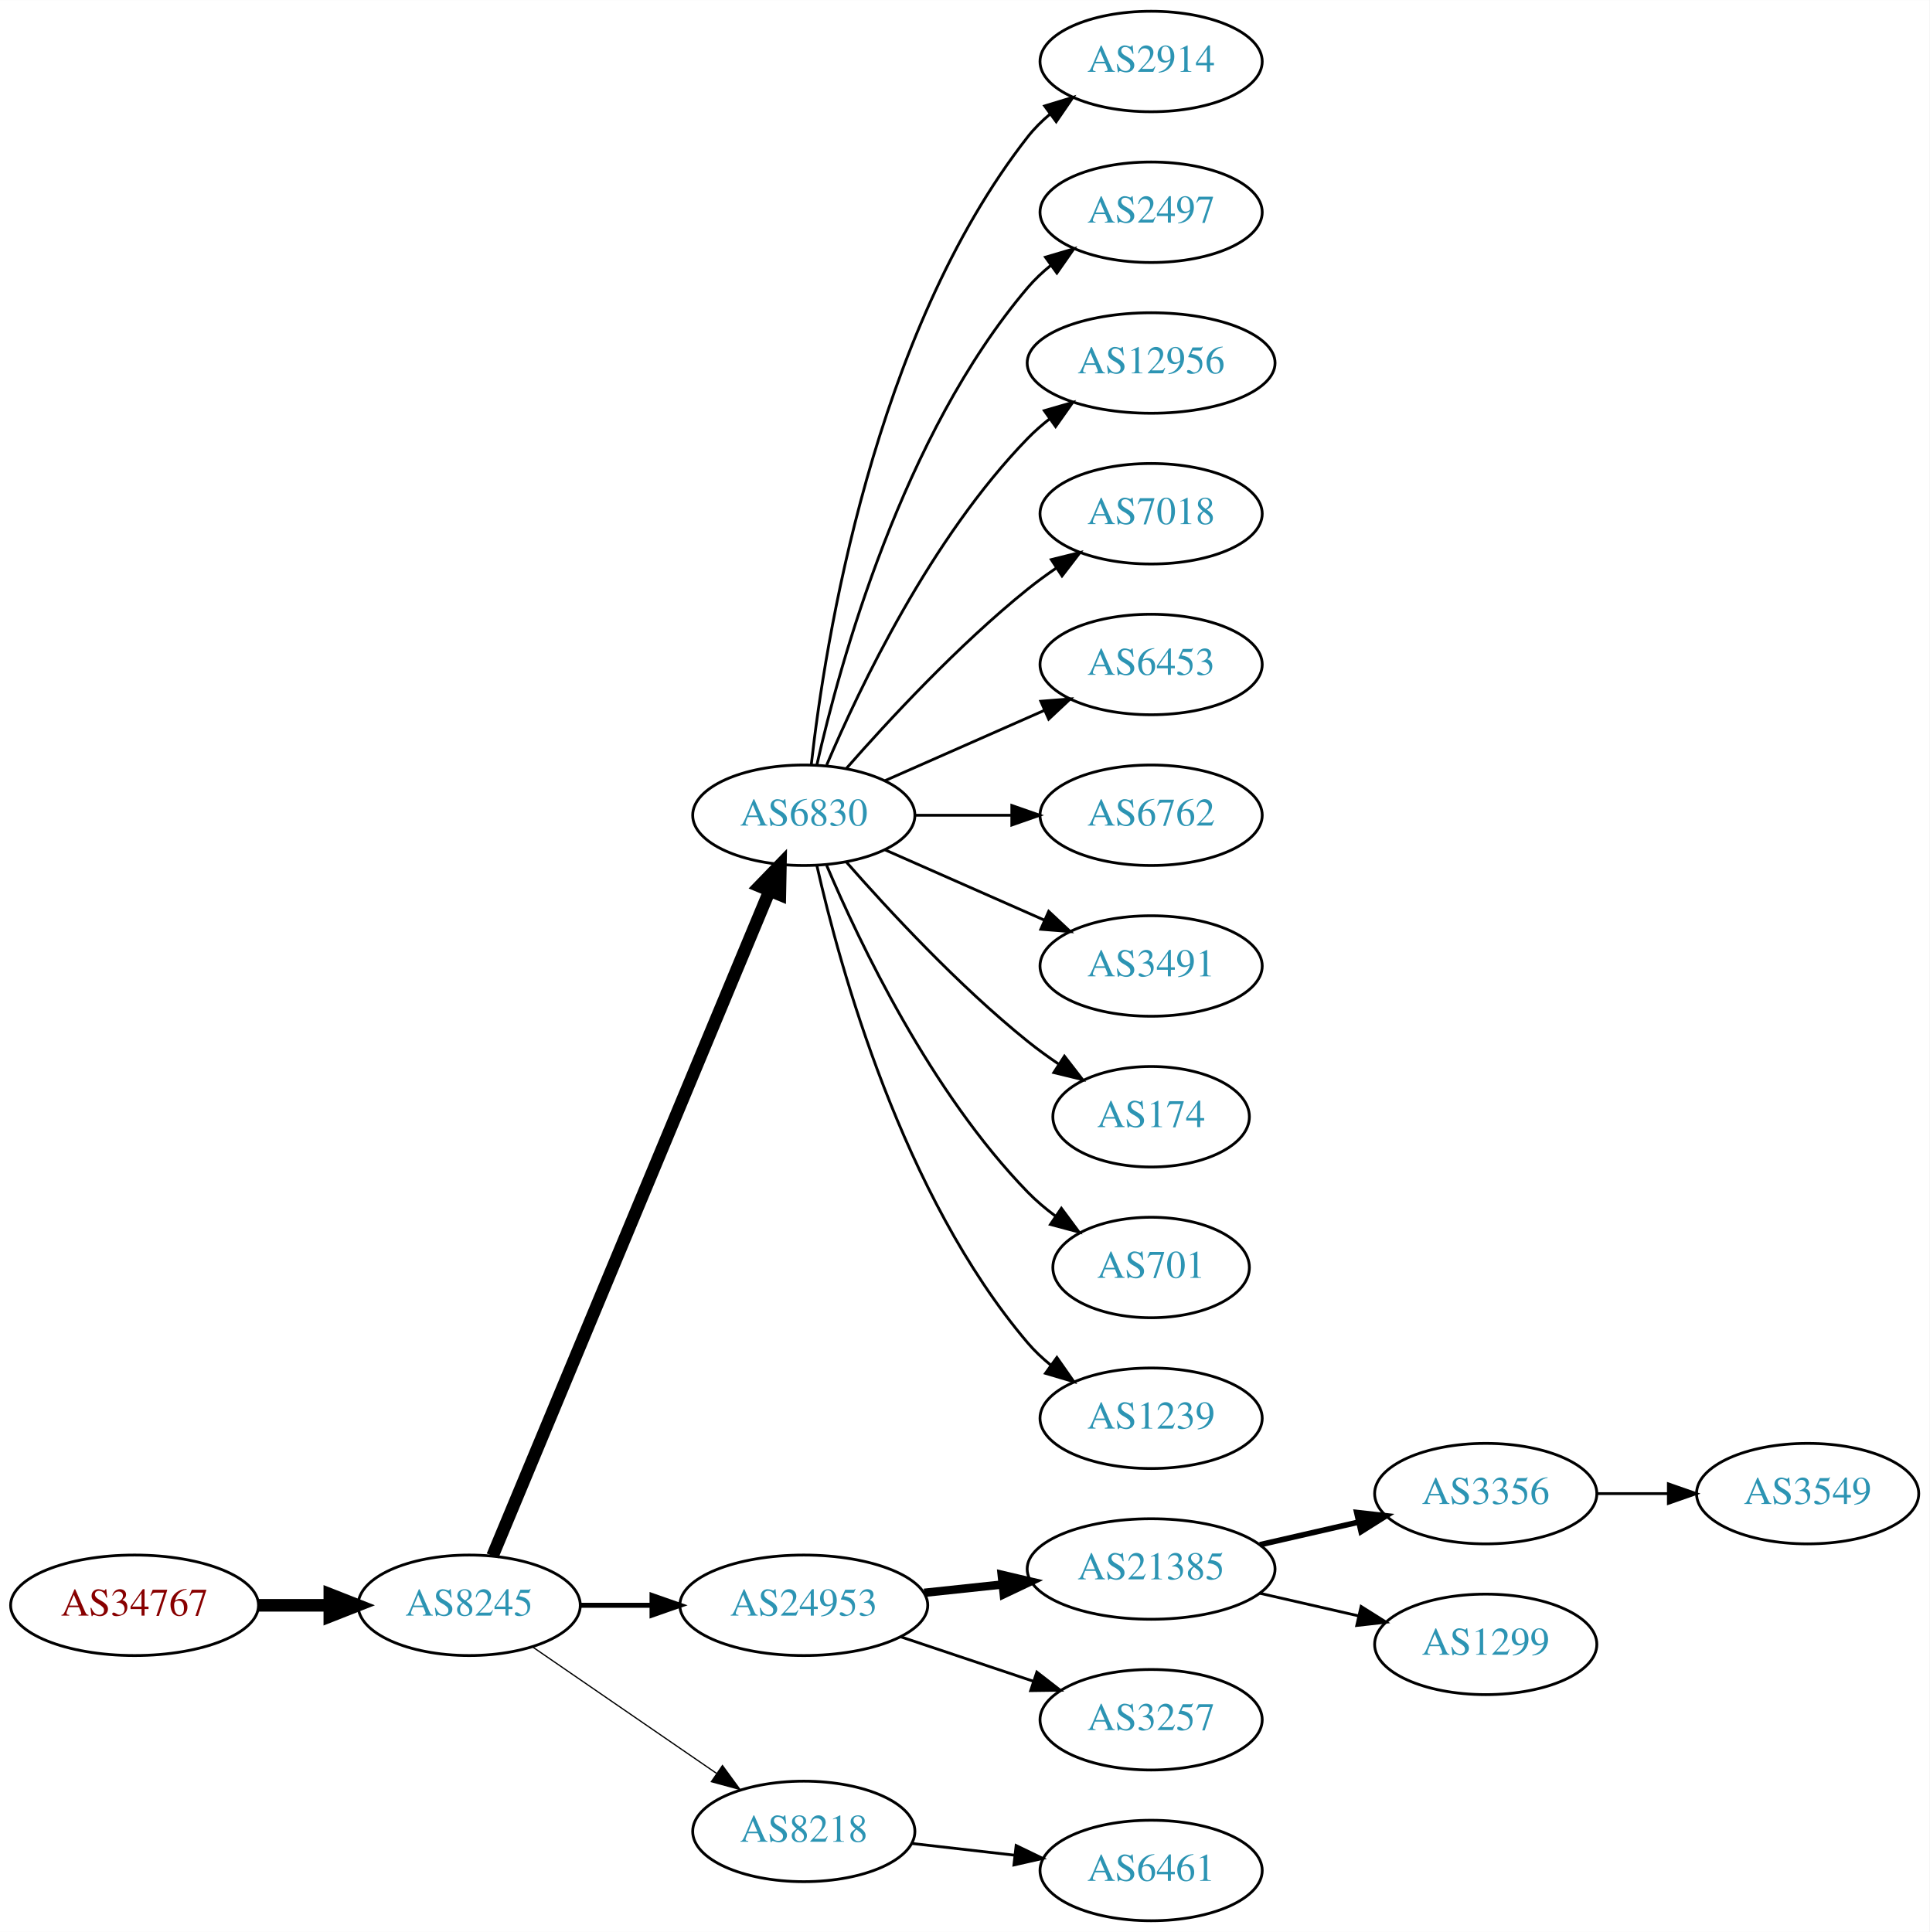
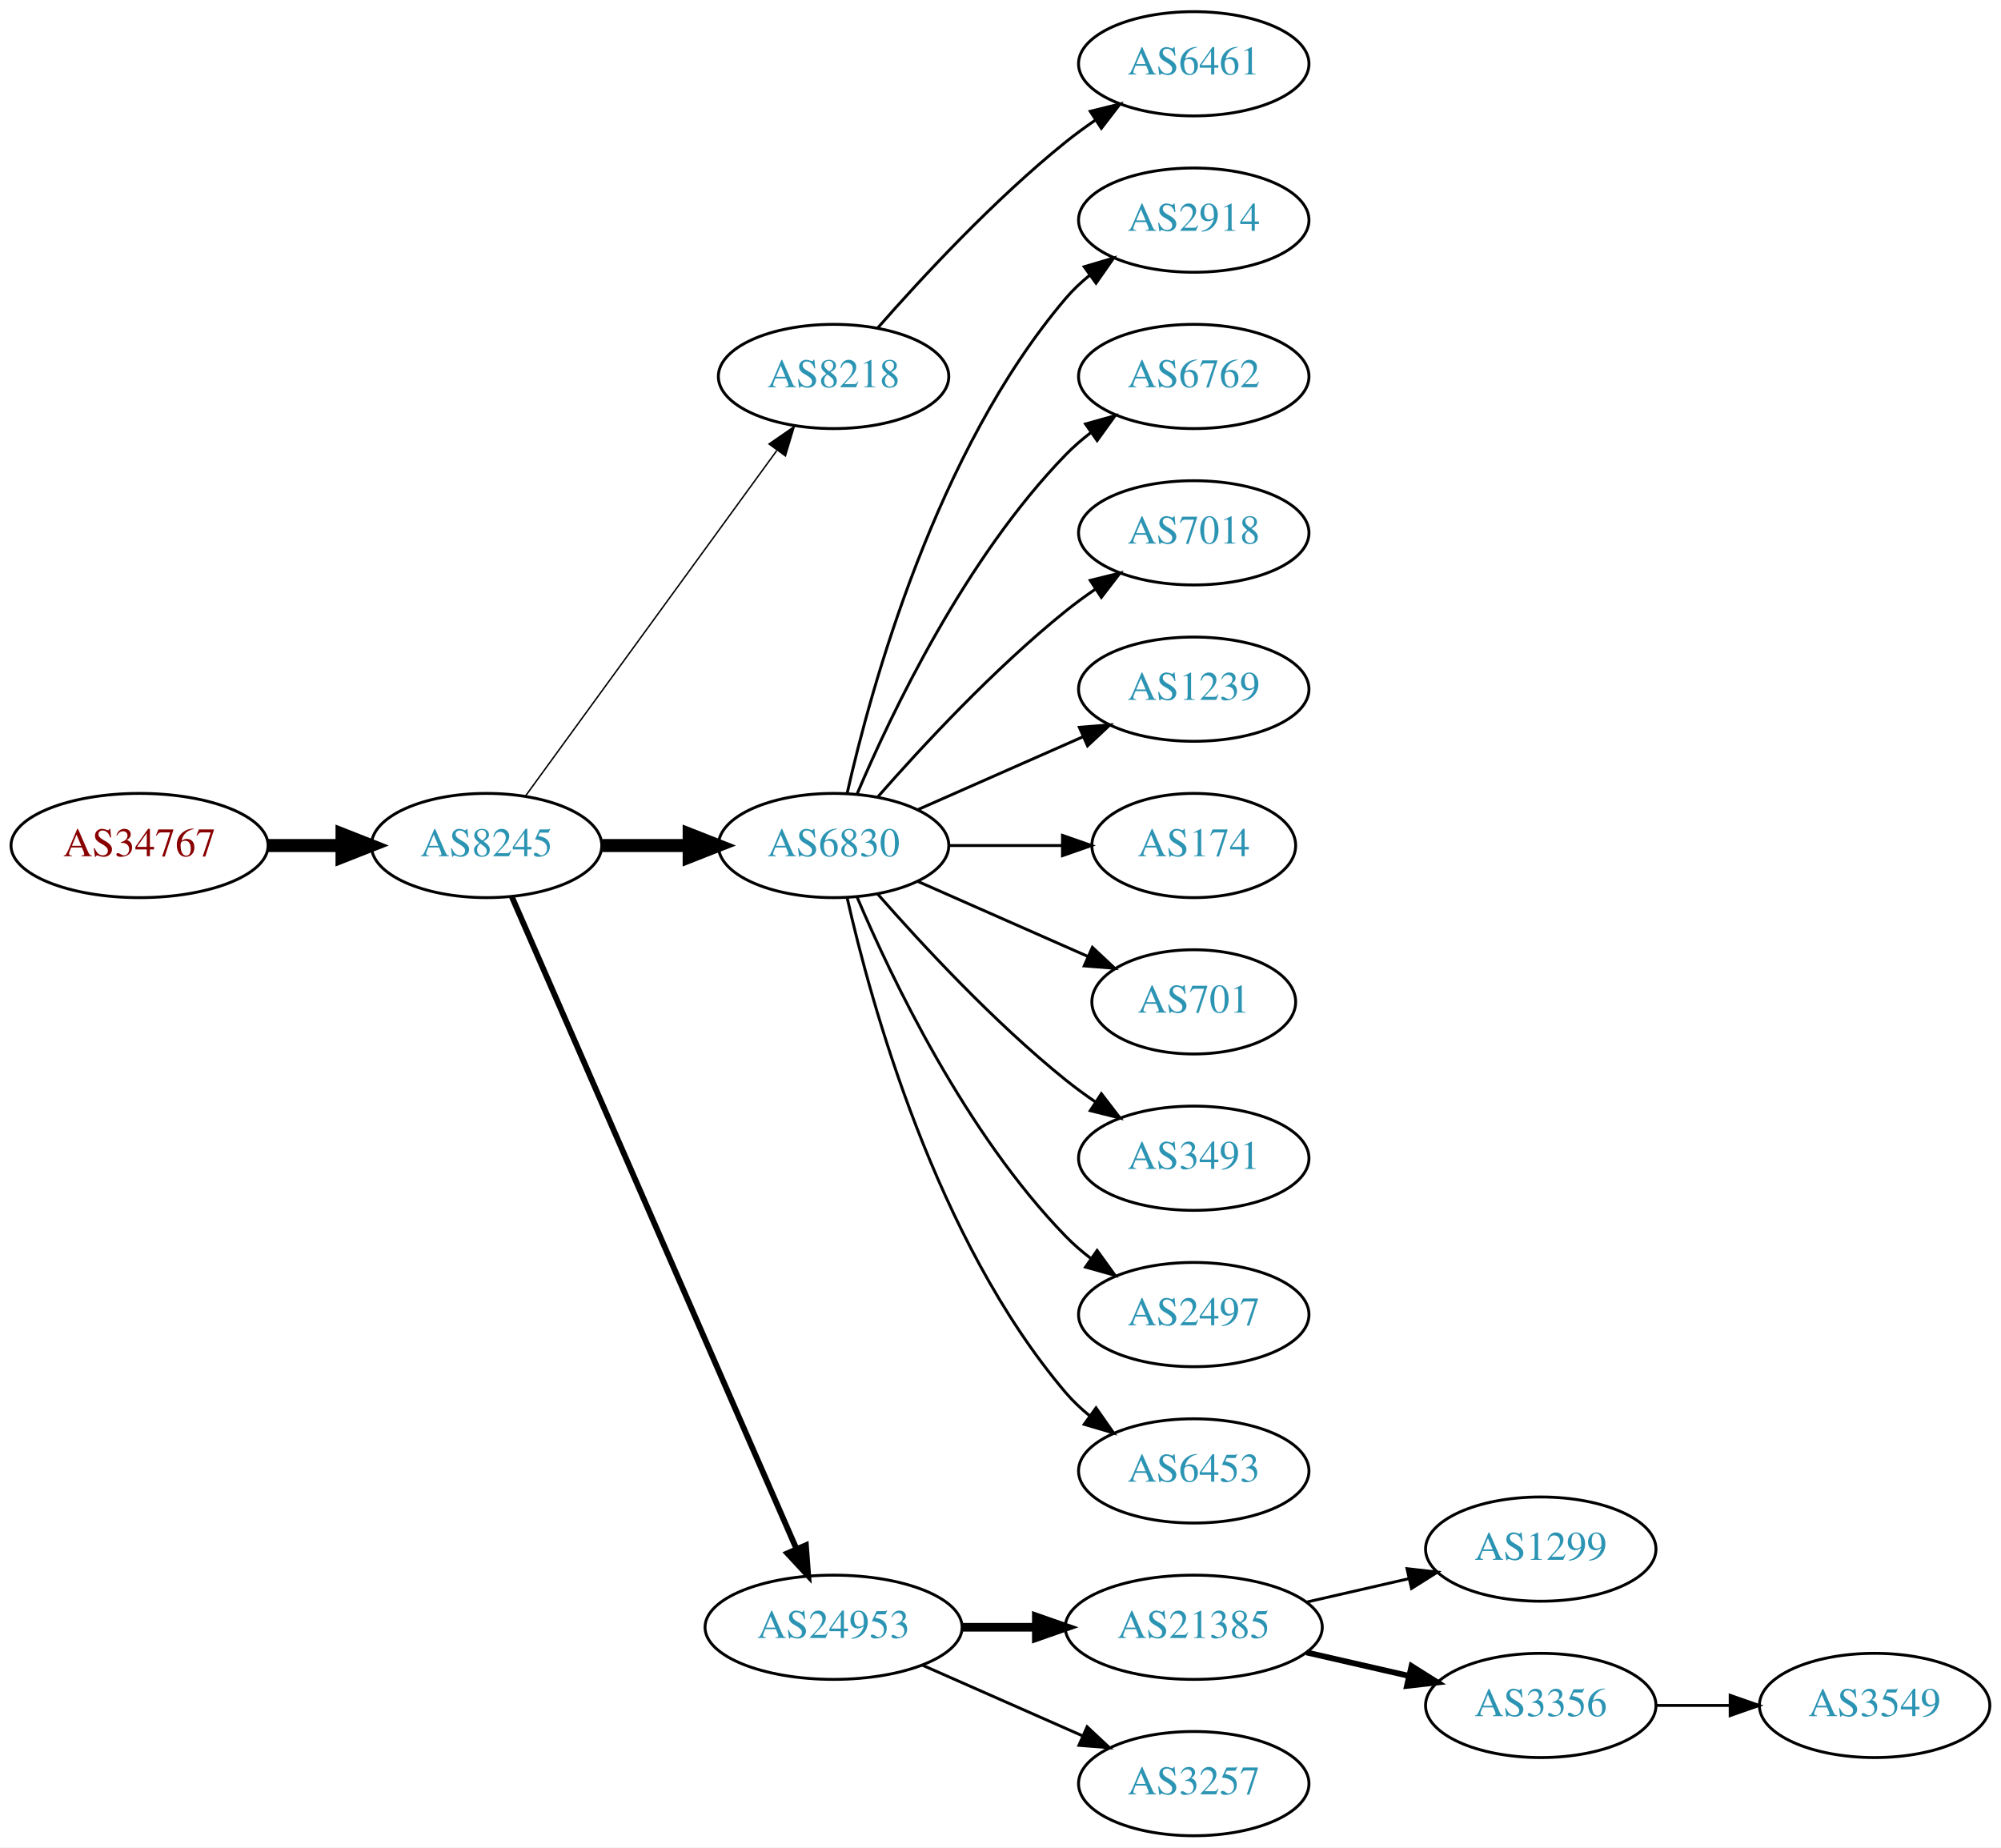
- <svg xmlns="http://www.w3.org/2000/svg" xmlns:xlink="http://www.w3.org/1999/xlink" width="691pt" height="692pt" viewBox="0.00 0.00 691.06 692.00">
-   <g id="graph0" class="graph" transform="scale(1 1) rotate(0) translate(4 688)">
-     <polygon fill="white" stroke="none" points="-4,4 -4,-688 687.055,-688 687.055,4 -4,4" />
+ <svg xmlns="http://www.w3.org/2000/svg" xmlns:xlink="http://www.w3.org/1999/xlink" width="691pt" height="638pt" viewBox="0.00 0.00 691.06 638.00">
+   <g id="graph0" class="graph" transform="scale(1 1) rotate(0) translate(4 634)">
+     <polygon fill="white" stroke="none" points="-4,4 -4,-634 687.055,-634 687.055,4 -4,4" />
    <g id="node1" class="node">
      <g id="a_node1">
        <a xlink:href="/asn/34767" xlink:title="AS34767 ~ Otto M. Steinmann e.U. [AT]">
-           <ellipse fill="#ffffff" stroke="black" cx="44.196" cy="-113" rx="44.393" ry="18" />
-           <text text-anchor="middle" x="44.196" y="-109.3" font-family="Times,serif" font-size="14.00" fill="#880000">AS34767</text>
+           <ellipse fill="#ffffff" stroke="black" cx="44.196" cy="-342" rx="44.393" ry="18" />
+           <text text-anchor="middle" x="44.196" y="-338.3" font-family="Times,serif" font-size="14.00" fill="#880000">AS34767</text>
        </a>
      </g>
    </g>
    <g id="node2" class="node">
      <g id="a_node2">
        <a xlink:href="/asn/8245" xlink:title="AS8245 ~ Video-Broadcast GmbH [AT]">
-           <ellipse fill="#ffffff" stroke="black" cx="164.039" cy="-113" rx="39.794" ry="18" />
-           <text text-anchor="middle" x="164.039" y="-109.3" font-family="Times,serif" font-size="14.00" fill="#2c94b3">AS8245</text>
+           <ellipse fill="#ffffff" stroke="black" cx="164.039" cy="-342" rx="39.794" ry="18" />
+           <text text-anchor="middle" x="164.039" y="-338.3" font-family="Times,serif" font-size="14.00" fill="#2c94b3">AS8245</text>
        </a>
      </g>
    </g>
    <g id="edge1" class="edge">
-       <path fill="none" stroke="black" stroke-width="4.5" d="M88.407,-113C96.72,-113 105.482,-113 113.965,-113" />
-       <polygon fill="black" stroke="black" stroke-width="4.5" points="114.123,-116.938 124.123,-113 114.123,-109.063 114.123,-116.938" />
+       <path fill="none" stroke="black" stroke-width="4.5" d="M88.407,-342C96.72,-342 105.482,-342 113.965,-342" />
+       <polygon fill="black" stroke="black" stroke-width="4.5" points="114.123,-345.938 124.123,-342 114.123,-338.063 114.123,-345.938" />
    </g>
    <g id="node3" class="node">
      <g id="a_node3">
-         <a xlink:href="/asn/6830" xlink:title="AS6830 ~ LGI-UPC [AT]">
-           <ellipse fill="#ffffff" stroke="black" cx="283.881" cy="-396" rx="39.794" ry="18" />
-           <text text-anchor="middle" x="283.881" y="-392.3" font-family="Times,serif" font-size="14.00" fill="#2c94b3">AS6830</text>
+         <a xlink:href="/asn/8218" xlink:title="AS8218 ~ legacy Neotelecoms [FR]">
+           <ellipse fill="#ffffff" stroke="black" cx="283.881" cy="-504" rx="39.794" ry="18" />
+           <text text-anchor="middle" x="283.881" y="-500.3" font-family="Times,serif" font-size="14.00" fill="#2c94b3">AS8218</text>
        </a>
      </g>
    </g>
    <g id="edge2" class="edge">
-       <path fill="none" stroke="black" stroke-width="4.5" d="M172.41,-130.703C192.374,-178.647 247.595,-311.259 271.55,-368.788" />
-       <polygon fill="black" stroke="black" stroke-width="4.5" points="268.033,-370.586 275.512,-378.304 275.303,-367.559 268.033,-370.586" />
+       <path fill="none" stroke="black" stroke-width="0.5" d="M177.427,-359.031C198.149,-387.517 239.952,-444.985 264.24,-478.374" />
+       <polygon fill="black" stroke="black" stroke-width="0.5" points="261.591,-480.682 270.304,-486.71 267.252,-476.564 261.591,-480.682" />
    </g>
    <g id="node4" class="node">
      <g id="a_node4">
-         <a xlink:href="/asn/24953" xlink:title="AS24953 ~ AS MACRO: AS-24953 (customers) [AT]">
-           <ellipse fill="#ffffff" stroke="black" cx="283.881" cy="-113" rx="44.393" ry="18" />
-           <text text-anchor="middle" x="283.881" y="-109.3" font-family="Times,serif" font-size="14.00" fill="#2c94b3">AS24953</text>
+         <a xlink:href="/asn/6830" xlink:title="AS6830 ~ LGI-UPC [AT]">
+           <ellipse fill="#ffffff" stroke="black" cx="283.881" cy="-342" rx="39.794" ry="18" />
+           <text text-anchor="middle" x="283.881" y="-338.3" font-family="Times,serif" font-size="14.00" fill="#2c94b3">AS6830</text>
        </a>
      </g>
    </g>
    <g id="edge3" class="edge">
-       <path fill="none" stroke="black" stroke-width="1.8" d="M203.951,-113C212.054,-113 220.729,-113 229.255,-113" />
-       <polygon fill="black" stroke="black" stroke-width="1.8" points="229.533,-116.5 239.533,-113 229.533,-109.5 229.533,-116.5" />
+       <path fill="none" stroke="black" stroke-width="4.5" d="M203.951,-342C213.505,-342 223.854,-342 233.817,-342" />
+       <polygon fill="black" stroke="black" stroke-width="4.5" points="234.009,-345.938 244.009,-342 234.009,-338.063 234.009,-345.938" />
    </g>
    <g id="node5" class="node">
      <g id="a_node5">
-         <a xlink:href="/asn/8218" xlink:title="AS8218 ~ legacy Neotelecoms [FR]">
-           <ellipse fill="#ffffff" stroke="black" cx="283.881" cy="-32" rx="39.794" ry="18" />
-           <text text-anchor="middle" x="283.881" y="-28.3" font-family="Times,serif" font-size="14.00" fill="#2c94b3">AS8218</text>
+         <a xlink:href="/asn/24953" xlink:title="AS24953 ~ AS MACRO: AS-24953 (customers) [AT]">
+           <ellipse fill="#ffffff" stroke="black" cx="283.881" cy="-72" rx="44.393" ry="18" />
+           <text text-anchor="middle" x="283.881" y="-68.3" font-family="Times,serif" font-size="14.00" fill="#2c94b3">AS24953</text>
        </a>
      </g>
    </g>
    <g id="edge4" class="edge">
-       <path fill="none" stroke="black" stroke-width="0.45" d="M186.653,-98.143C205.141,-85.435 231.955,-67.004 252.585,-52.825" />
-       <polygon fill="black" stroke="black" stroke-width="0.45" points="254.747,-55.586 261.005,-47.037 250.781,-49.817 254.747,-55.586" />
+       <path fill="none" stroke="black" stroke-width="2" d="M172.771,-324.285C192.872,-278.229 246.88,-154.486 270.983,-99.261" />
+       <polygon fill="black" stroke="black" stroke-width="2" points="274.328,-100.346 275.121,-89.781 267.913,-97.546 274.328,-100.346" />
    </g>
    <g id="node6" class="node">
      <g id="a_node6">
-         <a xlink:href="/asn/2914" xlink:title="AS2914 ~ NTT America, Inc. [US]">
-           <ellipse fill="#ffffff" stroke="black" cx="408.273" cy="-666" rx="39.794" ry="18" />
-           <text text-anchor="middle" x="408.273" y="-662.3" font-family="Times,serif" font-size="14.00" fill="#2c94b3">AS2914</text>
+         <a xlink:href="/asn/6461" xlink:title="AS6461 ~ Zayo Bandwidth [US]">
+           <ellipse fill="#ffffff" stroke="black" cx="408.273" cy="-612" rx="39.794" ry="18" />
+           <text text-anchor="middle" x="408.273" y="-608.3" font-family="Times,serif" font-size="14.00" fill="#2c94b3">AS6461</text>
        </a>
      </g>
    </g>
    <g id="edge5" class="edge">
-       <path fill="none" stroke="black" d="M286.56,-414.129C291.391,-457.368 308.732,-568.216 364.077,-639 366.392,-641.961 369.129,-644.683 372.084,-647.164" />
-       <polygon fill="black" stroke="black" points="370.14,-650.078 380.275,-653.165 374.278,-644.432 370.14,-650.078" />
+       <path fill="none" stroke="black" d="M299.033,-520.663C314.135,-537.894 339.256,-565.024 364.077,-585 367.333,-587.62 370.858,-590.192 374.442,-592.646" />
+       <polygon fill="black" stroke="black" points="372.53,-595.577 382.815,-598.121 376.361,-589.719 372.53,-595.577" />
    </g>
    <g id="node7" class="node">
      <g id="a_node7">
-         <a xlink:href="/asn/2497" xlink:title="AS2497 ~ Internet Initiative Japan Inc. [JP]">
-           <ellipse fill="#ffffff" stroke="black" cx="408.273" cy="-612" rx="39.794" ry="18" />
-           <text text-anchor="middle" x="408.273" y="-608.3" font-family="Times,serif" font-size="14.00" fill="#2c94b3">AS2497</text>
+         <a xlink:href="/asn/2914" xlink:title="AS2914 ~ NTT America, Inc. [US]">
+           <ellipse fill="#ffffff" stroke="black" cx="408.273" cy="-558" rx="39.794" ry="18" />
+           <text text-anchor="middle" x="408.273" y="-554.3" font-family="Times,serif" font-size="14.00" fill="#2c94b3">AS2914</text>
        </a>
      </g>
    </g>
    <g id="edge6" class="edge">
-       <path fill="none" stroke="black" d="M288.575,-414.075C296.715,-450.148 319.148,-532.14 364.077,-585 366.511,-587.864 369.328,-590.521 372.333,-592.961" />
-       <polygon fill="black" stroke="black" points="370.432,-595.905 380.593,-598.906 374.521,-590.224 370.432,-595.905" />
+       <path fill="none" stroke="black" d="M288.575,-360.075C296.715,-396.148 319.148,-478.14 364.077,-531 366.511,-533.864 369.328,-536.521 372.333,-538.961" />
+       <polygon fill="black" stroke="black" points="370.432,-541.905 380.593,-544.906 374.521,-536.224 370.432,-541.905" />
    </g>
    <g id="node8" class="node">
      <g id="a_node8">
-         <a xlink:href="/asn/12956" xlink:title="AS12956 ~ TELXIUS [ES]">
-           <ellipse fill="#ffffff" stroke="black" cx="408.273" cy="-558" rx="44.393" ry="18" />
-           <text text-anchor="middle" x="408.273" y="-554.3" font-family="Times,serif" font-size="14.00" fill="#2c94b3">AS12956</text>
+         <a xlink:href="/asn/6762" xlink:title="AS6762 ~ TELECOM ITALIA SPARKLE S.p.A. [IT]">
+           <ellipse fill="#ffffff" stroke="black" cx="408.273" cy="-504" rx="39.794" ry="18" />
+           <text text-anchor="middle" x="408.273" y="-500.3" font-family="Times,serif" font-size="14.00" fill="#2c94b3">AS6762</text>
        </a>
      </g>
    </g>
    <g id="edge7" class="edge">
-       <path fill="none" stroke="black" d="M292.072,-413.975C303.839,-441.682 329.413,-495.348 364.077,-531 366.493,-533.485 369.182,-535.842 372.003,-538.051" />
-       <polygon fill="black" stroke="black" points="370.01,-540.929 380.187,-543.873 374.067,-535.225 370.01,-540.929" />
+       <path fill="none" stroke="black" d="M292.072,-359.975C303.839,-387.682 329.413,-441.348 364.077,-477 366.697,-479.695 369.638,-482.239 372.721,-484.608" />
+       <polygon fill="black" stroke="black" points="370.887,-487.597 381.089,-490.455 374.896,-481.859 370.887,-487.597" />
    </g>
    <g id="node9" class="node">
      <g id="a_node9">
        <a xlink:href="/asn/7018" xlink:title="AS7018 ~ AT&amp;T Services, Inc. [US]">
-           <ellipse fill="#ffffff" stroke="black" cx="408.273" cy="-504" rx="39.794" ry="18" />
-           <text text-anchor="middle" x="408.273" y="-500.3" font-family="Times,serif" font-size="14.00" fill="#2c94b3">AS7018</text>
+           <ellipse fill="#ffffff" stroke="black" cx="408.273" cy="-450" rx="39.794" ry="18" />
+           <text text-anchor="middle" x="408.273" y="-446.3" font-family="Times,serif" font-size="14.00" fill="#2c94b3">AS7018</text>
        </a>
      </g>
    </g>
    <g id="edge8" class="edge">
-       <path fill="none" stroke="black" d="M299.033,-412.663C314.135,-429.894 339.256,-457.024 364.077,-477 367.333,-479.62 370.858,-482.192 374.442,-484.646" />
-       <polygon fill="black" stroke="black" points="372.53,-487.577 382.815,-490.121 376.361,-481.719 372.53,-487.577" />
+       <path fill="none" stroke="black" d="M299.033,-358.663C314.135,-375.894 339.256,-403.024 364.077,-423 367.333,-425.62 370.858,-428.192 374.442,-430.646" />
+       <polygon fill="black" stroke="black" points="372.53,-433.577 382.815,-436.121 376.361,-427.719 372.53,-433.577" />
    </g>
    <g id="node10" class="node">
      <g id="a_node10">
-         <a xlink:href="/asn/6453" xlink:title="AS6453 ~ TATA COMMUNICATIONS (AMERICA) INC [US]">
-           <ellipse fill="#ffffff" stroke="black" cx="408.273" cy="-450" rx="39.794" ry="18" />
-           <text text-anchor="middle" x="408.273" y="-446.3" font-family="Times,serif" font-size="14.00" fill="#2c94b3">AS6453</text>
+         <a xlink:href="/asn/1239" xlink:title="AS1239 ~ Sprint [US]">
+           <ellipse fill="#ffffff" stroke="black" cx="408.273" cy="-396" rx="39.794" ry="18" />
+           <text text-anchor="middle" x="408.273" y="-392.3" font-family="Times,serif" font-size="14.00" fill="#2c94b3">AS1239</text>
        </a>
      </g>
    </g>
    <g id="edge9" class="edge">
-       <path fill="none" stroke="black" d="M312.96,-408.389C329.908,-415.866 351.706,-425.483 370.075,-433.588" />
-       <polygon fill="black" stroke="black" points="368.763,-436.834 379.325,-437.669 371.589,-430.43 368.763,-436.834" />
+       <path fill="none" stroke="black" d="M312.96,-354.389C329.908,-361.866 351.706,-371.483 370.075,-379.588" />
+       <polygon fill="black" stroke="black" points="368.763,-382.834 379.325,-383.669 371.589,-376.43 368.763,-382.834" />
    </g>
    <g id="node11" class="node">
      <g id="a_node11">
-         <a xlink:href="/asn/6762" xlink:title="AS6762 ~ TELECOM ITALIA SPARKLE S.p.A. [IT]">
-           <ellipse fill="#ffffff" stroke="black" cx="408.273" cy="-396" rx="39.794" ry="18" />
-           <text text-anchor="middle" x="408.273" y="-392.3" font-family="Times,serif" font-size="14.00" fill="#2c94b3">AS6762</text>
+         <a xlink:href="/asn/174" xlink:title="AS174 ~ Cogent Communications [US]">
+           <ellipse fill="#ffffff" stroke="black" cx="408.273" cy="-342" rx="35.194" ry="18" />
+           <text text-anchor="middle" x="408.273" y="-338.3" font-family="Times,serif" font-size="14.00" fill="#2c94b3">AS174</text>
        </a>
      </g>
    </g>
    <g id="edge10" class="edge">
-       <path fill="none" stroke="black" d="M323.607,-396C334.545,-396 346.596,-396 358.062,-396" />
-       <polygon fill="black" stroke="black" points="358.38,-399.5 368.38,-396 358.38,-392.5 358.38,-399.5" />
+       <path fill="none" stroke="black" d="M323.607,-342C336.096,-342 350.035,-342 362.898,-342" />
+       <polygon fill="black" stroke="black" points="362.936,-345.5 372.936,-342 362.936,-338.5 362.936,-345.5" />
    </g>
    <g id="node12" class="node">
      <g id="a_node12">
-         <a xlink:href="/asn/3491" xlink:title="AS3491 ~ PCCW Global, Inc. [US]">
-           <ellipse fill="#ffffff" stroke="black" cx="408.273" cy="-342" rx="39.794" ry="18" />
-           <text text-anchor="middle" x="408.273" y="-338.3" font-family="Times,serif" font-size="14.00" fill="#2c94b3">AS3491</text>
+         <a xlink:href="/asn/701" xlink:title="AS701 ~ UUNET [US]">
+           <ellipse fill="#ffffff" stroke="black" cx="408.273" cy="-288" rx="35.194" ry="18" />
+           <text text-anchor="middle" x="408.273" y="-284.3" font-family="Times,serif" font-size="14.00" fill="#2c94b3">AS701</text>
        </a>
      </g>
    </g>
    <g id="edge11" class="edge">
-       <path fill="none" stroke="black" d="M312.96,-383.611C329.908,-376.134 351.706,-366.517 370.075,-358.412" />
-       <polygon fill="black" stroke="black" points="371.589,-361.57 379.325,-354.331 368.763,-355.166 371.589,-361.57" />
+       <path fill="none" stroke="black" d="M312.96,-329.611C330.389,-321.922 352.946,-311.969 371.63,-303.726" />
+       <polygon fill="black" stroke="black" points="373.263,-306.831 381,-299.592 370.438,-300.427 373.263,-306.831" />
    </g>
    <g id="node13" class="node">
      <g id="a_node13">
-         <a xlink:href="/asn/174" xlink:title="AS174 ~ Cogent Communications [US]">
-           <ellipse fill="#ffffff" stroke="black" cx="408.273" cy="-288" rx="35.194" ry="18" />
-           <text text-anchor="middle" x="408.273" y="-284.3" font-family="Times,serif" font-size="14.00" fill="#2c94b3">AS174</text>
+         <a xlink:href="/asn/3491" xlink:title="AS3491 ~ PCCW Global, Inc. [US]">
+           <ellipse fill="#ffffff" stroke="black" cx="408.273" cy="-234" rx="39.794" ry="18" />
+           <text text-anchor="middle" x="408.273" y="-230.3" font-family="Times,serif" font-size="14.00" fill="#2c94b3">AS3491</text>
        </a>
      </g>
    </g>
    <g id="edge12" class="edge">
-       <path fill="none" stroke="black" d="M299.033,-379.337C314.135,-362.106 339.256,-334.976 364.077,-315 367.582,-312.179 371.4,-309.413 375.268,-306.792" />
-       <polygon fill="black" stroke="black" points="377.226,-309.694 383.714,-301.318 373.419,-303.82 377.226,-309.694" />
+       <path fill="none" stroke="black" d="M299.033,-325.337C314.135,-308.106 339.256,-280.976 364.077,-261 367.333,-258.38 370.858,-255.808 374.442,-253.354" />
+       <polygon fill="black" stroke="black" points="376.361,-256.281 382.815,-247.879 372.53,-250.423 376.361,-256.281" />
    </g>
    <g id="node14" class="node">
      <g id="a_node14">
-         <a xlink:href="/asn/701" xlink:title="AS701 ~ UUNET [US]">
-           <ellipse fill="#ffffff" stroke="black" cx="408.273" cy="-234" rx="35.194" ry="18" />
-           <text text-anchor="middle" x="408.273" y="-230.3" font-family="Times,serif" font-size="14.00" fill="#2c94b3">AS701</text>
+         <a xlink:href="/asn/2497" xlink:title="AS2497 ~ Internet Initiative Japan Inc. [JP]">
+           <ellipse fill="#ffffff" stroke="black" cx="408.273" cy="-180" rx="39.794" ry="18" />
+           <text text-anchor="middle" x="408.273" y="-176.3" font-family="Times,serif" font-size="14.00" fill="#2c94b3">AS2497</text>
        </a>
      </g>
    </g>
    <g id="edge13" class="edge">
-       <path fill="none" stroke="black" d="M292.072,-378.025C303.839,-350.318 329.413,-296.652 364.077,-261 367.06,-257.933 370.457,-255.06 374.007,-252.419" />
-       <polygon fill="black" stroke="black" points="376.134,-255.205 382.441,-246.692 372.201,-249.414 376.134,-255.205" />
+       <path fill="none" stroke="black" d="M292.072,-324.025C303.839,-296.318 329.413,-242.652 364.077,-207 366.697,-204.305 369.638,-201.761 372.721,-199.392" />
+       <polygon fill="black" stroke="black" points="374.896,-202.141 381.089,-193.545 370.887,-196.403 374.896,-202.141" />
    </g>
    <g id="node15" class="node">
      <g id="a_node15">
-         <a xlink:href="/asn/1239" xlink:title="AS1239 ~ Sprint [US]">
-           <ellipse fill="#ffffff" stroke="black" cx="408.273" cy="-180" rx="39.794" ry="18" />
-           <text text-anchor="middle" x="408.273" y="-176.3" font-family="Times,serif" font-size="14.00" fill="#2c94b3">AS1239</text>
+         <a xlink:href="/asn/6453" xlink:title="AS6453 ~ TATA COMMUNICATIONS (AMERICA) INC [US]">
+           <ellipse fill="#ffffff" stroke="black" cx="408.273" cy="-126" rx="39.794" ry="18" />
+           <text text-anchor="middle" x="408.273" y="-122.3" font-family="Times,serif" font-size="14.00" fill="#2c94b3">AS6453</text>
        </a>
      </g>
    </g>
    <g id="edge14" class="edge">
-       <path fill="none" stroke="black" d="M288.575,-377.925C296.715,-341.852 319.148,-259.86 364.077,-207 366.511,-204.136 369.328,-201.479 372.333,-199.039" />
-       <polygon fill="black" stroke="black" points="374.521,-201.776 380.593,-193.094 370.432,-196.095 374.521,-201.776" />
+       <path fill="none" stroke="black" d="M288.575,-323.925C296.715,-287.852 319.148,-205.86 364.077,-153 366.511,-150.136 369.328,-147.479 372.333,-145.039" />
+       <polygon fill="black" stroke="black" points="374.521,-147.776 380.593,-139.094 370.432,-142.095 374.521,-147.776" />
    </g>
    <g id="node16" class="node">
      <g id="a_node16">
        <a xlink:href="/asn/21385" xlink:title="AS21385 ~ Trusted Network GmbH [DE]">
-           <ellipse fill="#ffffff" stroke="black" cx="408.273" cy="-126" rx="44.393" ry="18" />
-           <text text-anchor="middle" x="408.273" y="-122.3" font-family="Times,serif" font-size="14.00" fill="#2c94b3">AS21385</text>
+           <ellipse fill="#ffffff" stroke="black" cx="408.273" cy="-72" rx="44.393" ry="18" />
+           <text text-anchor="middle" x="408.273" y="-68.3" font-family="Times,serif" font-size="14.00" fill="#2c94b3">AS21385</text>
        </a>
      </g>
    </g>
    <g id="edge15" class="edge">
-       <path fill="none" stroke="black" stroke-width="3" d="M327.002,-117.474C336.041,-118.434 345.696,-119.46 355.065,-120.455" />
-       <polygon fill="black" stroke="black" stroke-width="3" points="354.762,-123.942 365.075,-121.518 355.501,-116.981 354.762,-123.942" />
+       <path fill="none" stroke="black" stroke-width="3" d="M328.377,-72C336.583,-72 345.254,-72 353.727,-72" />
+       <polygon fill="black" stroke="black" stroke-width="3" points="353.918,-75.5 363.918,-72 353.918,-68.5 353.918,-75.5" />
    </g>
    <g id="node17" class="node">
      <g id="a_node17">
        <a xlink:href="/asn/3257" xlink:title="AS3257 ~ GTT [DE]">
-           <ellipse fill="#ffffff" stroke="black" cx="408.273" cy="-72" rx="39.794" ry="18" />
-           <text text-anchor="middle" x="408.273" y="-68.3" font-family="Times,serif" font-size="14.00" fill="#2c94b3">AS3257</text>
+           <ellipse fill="#ffffff" stroke="black" cx="408.273" cy="-18" rx="39.794" ry="18" />
+           <text text-anchor="middle" x="408.273" y="-14.3" font-family="Times,serif" font-size="14.00" fill="#2c94b3">AS3257</text>
        </a>
      </g>
    </g>
    <g id="edge16" class="edge">
-       <path fill="none" stroke="black" d="M318.649,-101.688C333.276,-96.788 350.539,-91.005 365.924,-85.852" />
-       <polygon fill="black" stroke="black" points="367.347,-89.066 375.717,-82.571 365.123,-82.429 367.347,-89.066" />
-     </g>
-     <g id="node21" class="node">
-       <g id="a_node21">
-         <a xlink:href="/asn/6461" xlink:title="AS6461 ~ Zayo Bandwidth [US]">
-           <ellipse fill="#ffffff" stroke="black" cx="408.273" cy="-18" rx="39.794" ry="18" />
-           <text text-anchor="middle" x="408.273" y="-14.3" font-family="Times,serif" font-size="14.00" fill="#2c94b3">AS6461</text>
-         </a>
-       </g>
-     </g>
-     <g id="edge20" class="edge">
-       <path fill="none" stroke="black" d="M322.602,-27.685C334.235,-26.355 347.202,-24.871 359.423,-23.474" />
-       <polygon fill="black" stroke="black" points="359.929,-26.938 369.467,-22.325 359.134,-19.984 359.929,-26.938" />
+       <path fill="none" stroke="black" d="M314.509,-58.928C331.103,-51.606 351.963,-42.403 369.696,-34.579" />
+       <polygon fill="black" stroke="black" points="371.443,-37.634 379.18,-30.395 368.618,-31.23 371.443,-37.634" />
    </g>
    <g id="node18" class="node">
      <g id="a_node18">
-         <a xlink:href="/asn/3356" xlink:title="AS3356 ~ Level 3 Parent, LLC [US]">
-           <ellipse fill="#ffffff" stroke="black" cx="528.116" cy="-153" rx="39.794" ry="18" />
-           <text text-anchor="middle" x="528.116" y="-149.3" font-family="Times,serif" font-size="14.00" fill="#2c94b3">AS3356</text>
-         </a>
-       </g>
-     </g>
-     <g id="edge17" class="edge">
-       <path fill="none" stroke="black" stroke-width="2" d="M447.208,-134.692C458.449,-137.267 470.861,-140.111 482.485,-142.774" />
-       <polygon fill="black" stroke="black" stroke-width="2" points="481.917,-146.235 492.446,-145.057 483.481,-139.412 481.917,-146.235" />
-     </g>
-     <g id="node19" class="node">
-       <g id="a_node19">
        <a xlink:href="/asn/1299" xlink:title="AS1299 ~ Telia Carrier [EU]">
          <ellipse fill="#ffffff" stroke="black" cx="528.116" cy="-99" rx="39.794" ry="18" />
          <text text-anchor="middle" x="528.116" y="-95.3" font-family="Times,serif" font-size="14.00" fill="#2c94b3">AS1299</text>
        </a>
      </g>
    </g>
+     <g id="edge17" class="edge">
+       <path fill="none" stroke="black" d="M447.208,-80.692C458.449,-83.267 470.861,-86.111 482.485,-88.774" />
+       <polygon fill="black" stroke="black" points="481.917,-92.235 492.446,-91.056 483.481,-85.412 481.917,-92.235" />
+     </g>
+     <g id="node19" class="node">
+       <g id="a_node19">
+         <a xlink:href="/asn/3356" xlink:title="AS3356 ~ Level 3 Parent, LLC [US]">
+           <ellipse fill="#ffffff" stroke="black" cx="528.116" cy="-45" rx="39.794" ry="18" />
+           <text text-anchor="middle" x="528.116" y="-41.3" font-family="Times,serif" font-size="14.00" fill="#2c94b3">AS3356</text>
+         </a>
+       </g>
+     </g>
    <g id="edge18" class="edge">
-       <path fill="none" stroke="black" d="M447.208,-117.308C458.449,-114.733 470.861,-111.889 482.485,-109.226" />
-       <polygon fill="black" stroke="black" points="483.481,-112.588 492.446,-106.943 481.917,-105.765 483.481,-112.588" />
+       <path fill="none" stroke="black" stroke-width="2" d="M447.208,-63.308C458.449,-60.733 470.861,-57.889 482.485,-55.226" />
+       <polygon fill="black" stroke="black" stroke-width="2" points="483.481,-58.589 492.446,-52.944 481.917,-51.765 483.481,-58.589" />
    </g>
    <g id="node20" class="node">
      <g id="a_node20">
        <a xlink:href="/asn/3549" xlink:title="AS3549 ~ Level 3 Parent, LLC [US]">
-           <ellipse fill="#ffffff" stroke="black" cx="643.409" cy="-153" rx="39.794" ry="18" />
-           <text text-anchor="middle" x="643.409" y="-149.3" font-family="Times,serif" font-size="14.00" fill="#2c94b3">AS3549</text>
+           <ellipse fill="#ffffff" stroke="black" cx="643.409" cy="-45" rx="39.794" ry="18" />
+           <text text-anchor="middle" x="643.409" y="-41.3" font-family="Times,serif" font-size="14.00" fill="#2c94b3">AS3549</text>
        </a>
      </g>
    </g>
    <g id="edge19" class="edge">
-       <path fill="none" stroke="black" d="M567.788,-153C575.991,-153 584.755,-153 593.287,-153" />
-       <polygon fill="black" stroke="black" points="593.526,-156.5 603.526,-153 593.526,-149.5 593.526,-156.5" />
+       <path fill="none" stroke="black" d="M567.788,-45C575.991,-45 584.755,-45 593.287,-45" />
+       <polygon fill="black" stroke="black" points="593.526,-48.5 603.526,-45 593.526,-41.5 593.526,-48.5" />
    </g>
  </g>
</svg>
